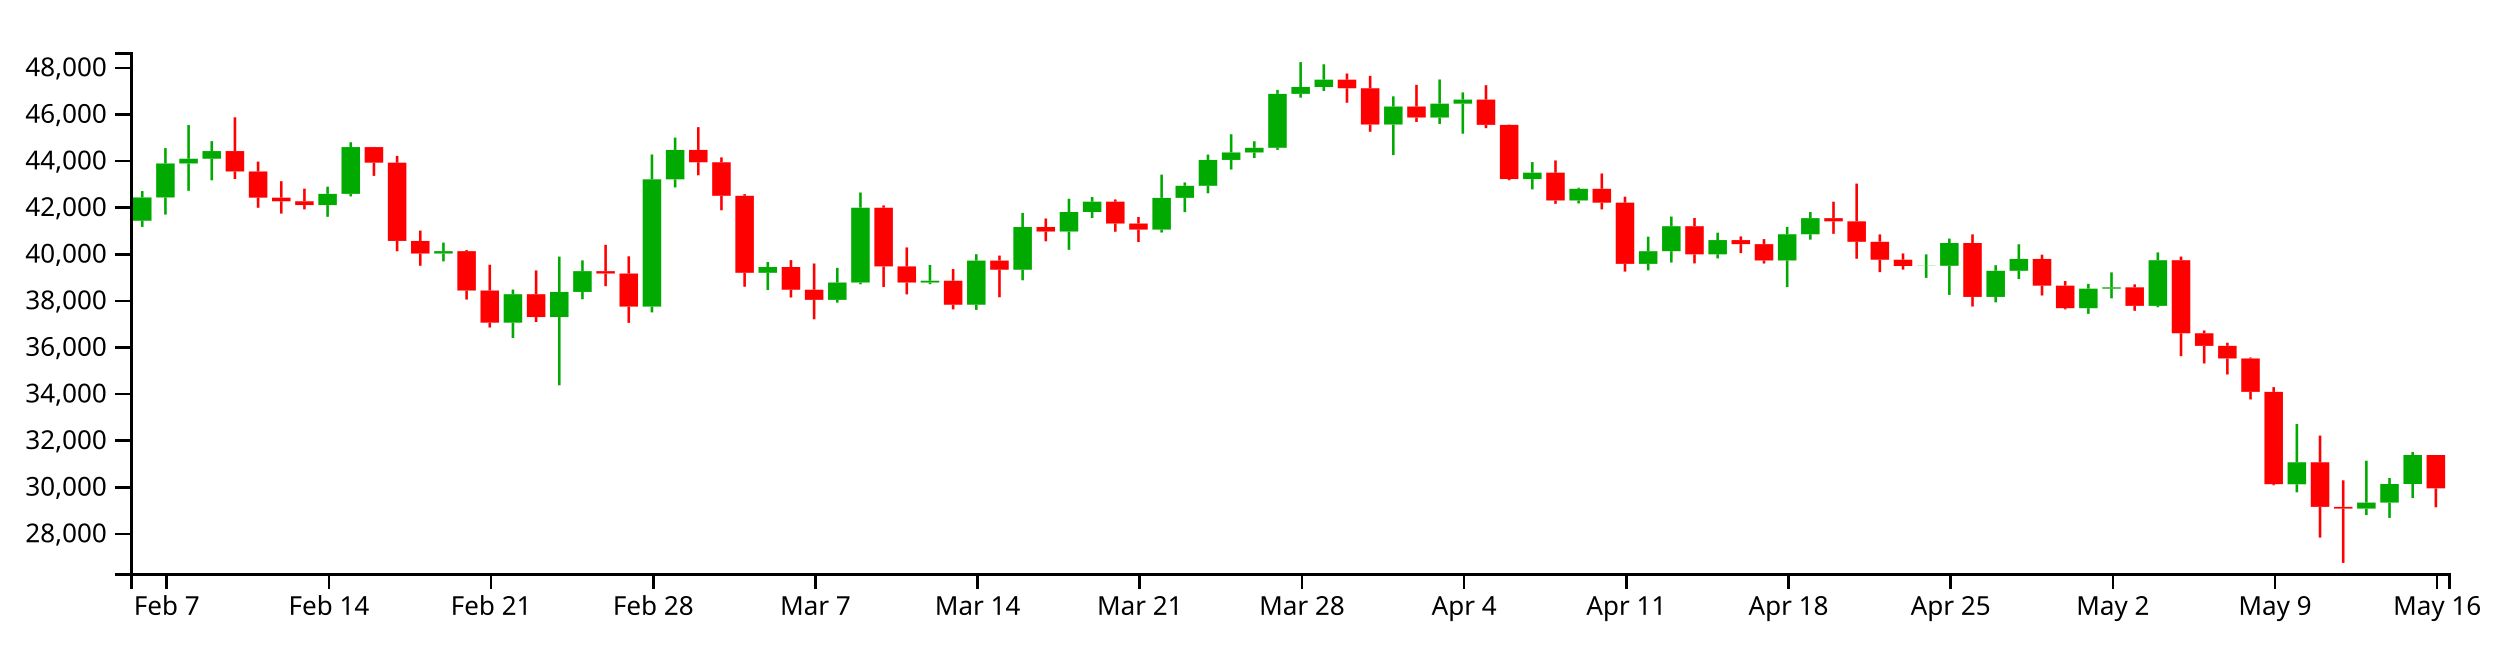
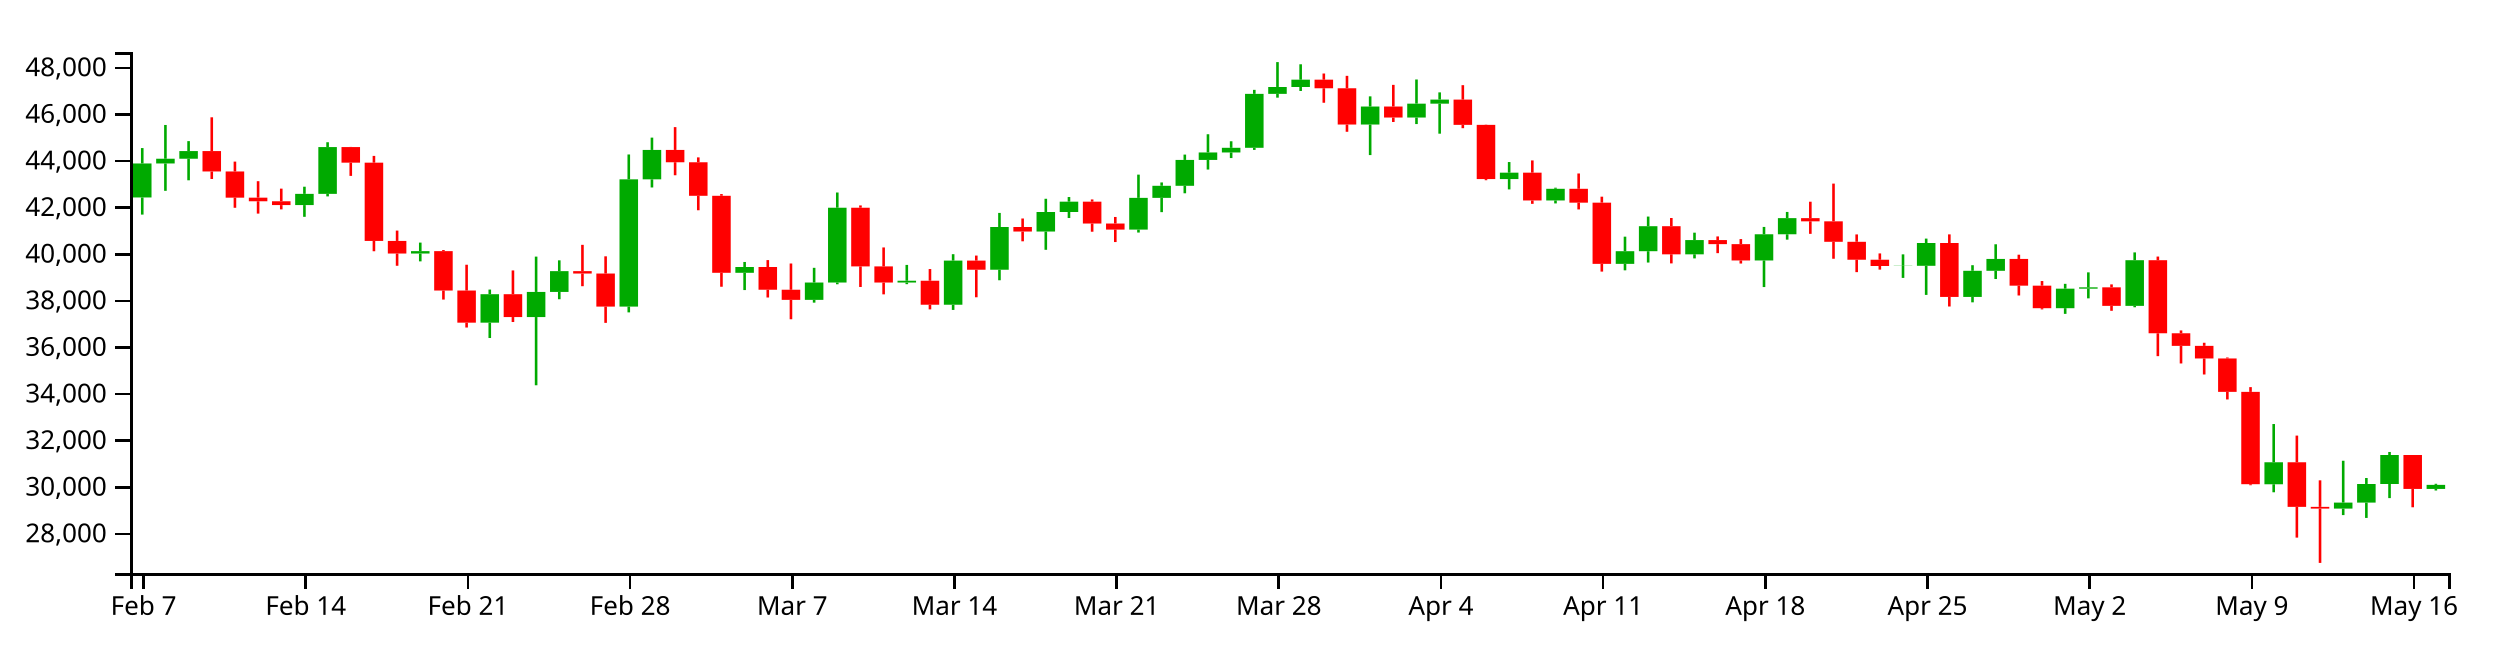
<svg xmlns="http://www.w3.org/2000/svg" version="1.1" width="960" height="250">
  <g transform="translate(50,20)">
    <style>.axis path,.axis line{fill:none;stroke:#000;shape-rendering:crispEdges;}path.candle{stroke:#000000;}path.candle.body{stroke-width:0;}path.candle.up{fill:#00AA00;stroke:#00AA00;}path.candle.down{fill:#FF0000;stroke:#FF0000;}</style>
    <g class="candlestick">
      <g class="data">
-         <path class="candle body up" d="M 1.068 64.763 l 7.117 0 L 8.185 55.829 l -7.117 0 L 1.068 64.763 M 9.964 55.829 l 7.117 0 L 17.081 42.772 l -7.117 0 L 9.964 55.829 M 18.86 42.772 l 7.117 0 L 25.978 40.955 l -7.117 0 L 18.86 42.772 M 27.757 40.955 l 7.117 0 L 34.874 38.005 l -7.117 0 L 27.757 40.955 M 72.239 58.758 l 7.117 0 L 79.356 54.442 l -7.117 0 L 72.239 58.758 M 81.136 54.442 l 7.117 0 L 88.253 36.464 l -7.117 0 L 81.136 54.442 M 116.721 77.364 l 7.117 0 L 123.838 76.427 l -7.117 0 L 116.721 77.364 M 143.411 103.908 l 7.117 0 L 150.528 92.972 l -7.117 0 L 143.411 103.908 M 161.204 101.744 l 7.117 0 L 168.321 92.105 l -7.117 0 L 161.204 101.744 M 170.1 92.091 l 7.117 0 L 177.217 84.123 l -7.117 0 L 170.1 92.091 M 196.789 97.726 l 7.117 0 L 203.906 48.857 l -7.117 0 L 196.789 97.726 M 205.686 48.857 l 7.117 0 L 212.803 37.571 l -7.117 0 L 205.686 48.857 M 241.271 84.754 l 7.117 0 L 248.389 82.523 l -7.117 0 L 241.271 84.754 M 267.961 95.14 l 7.117 0 L 275.078 88.494 l -7.117 0 L 267.961 95.14 M 276.857 88.494 l 7.117 0 L 283.974 59.759 l -7.117 0 L 276.857 88.494 M 303.547 88.504 l 7.117 0 L 310.664 87.808 l -7.117 0 L 303.547 88.504 M 321.339 97.025 l 7.117 0 L 328.457 80.076 l -7.117 0 L 321.339 97.025 M 339.132 83.575 l 7.117 0 L 346.25 67.166 l -7.117 0 L 339.132 83.575 M 356.925 68.921 l 7.117 0 L 364.042 61.408 l -7.117 0 L 356.925 68.921 M 365.822 61.408 l 7.117 0 L 372.939 57.438 l -7.117 0 L 365.822 61.408 M 392.511 68.166 l 7.117 0 L 399.628 55.979 l -7.117 0 L 392.511 68.166 M 401.407 55.979 l 7.117 0 L 408.525 51.338 l -7.117 0 L 401.407 55.979 M 410.304 51.338 l 7.117 0 L 417.421 41.417 l -7.117 0 L 410.304 51.338 M 419.2 41.417 l 7.117 0 L 426.317 38.538 l -7.117 0 L 419.2 41.417 M 428.097 38.538 l 7.117 0 L 435.214 36.765 l -7.117 0 L 428.097 38.538 M 436.993 36.765 l 7.117 0 L 444.11 16.035 l -7.117 0 L 436.993 36.765 M 445.89 16.035 l 7.117 0 L 453.007 13.4 l -7.117 0 L 445.89 16.035 M 454.786 13.4 l 7.117 0 L 461.903 10.603 l -7.117 0 L 454.786 13.4 M 481.475 27.824 l 7.117 0 L 488.593 20.906 l -7.117 0 L 481.475 27.824 M 499.268 25.134 l 7.117 0 L 506.385 19.797 l -7.117 0 L 499.268 25.134 M 508.165 19.797 l 7.117 0 L 515.282 18.248 l -7.117 0 L 508.165 19.797 M 534.854 48.763 l 7.117 0 L 541.971 46.314 l -7.117 0 L 534.854 48.763 M 552.647 56.982 l 7.117 0 L 559.764 52.491 l -7.117 0 L 552.647 56.982 M 579.336 81.337 l 7.117 0 L 586.453 76.465 l -7.117 0 L 579.336 81.337 M 588.233 76.464 l 7.117 0 L 595.35 66.864 l -7.117 0 L 588.233 76.464 M 606.026 77.651 l 7.117 0 L 613.143 72.196 l -7.117 0 L 606.026 77.651 M 632.715 80.016 l 7.117 0 L 639.832 69.966 l -7.117 0 L 632.715 80.016 M 641.611 69.966 l 7.117 0 L 648.729 63.773 l -7.117 0 L 641.611 69.966 M 686.094 82.132 l 7.117 0 L 693.211 82.056 l -7.117 0 L 686.094 82.132 M 694.99 82.056 l 7.117 0 L 702.107 73.322 l -7.117 0 L 694.99 82.056 M 712.783 94.025 l 7.117 0 L 719.9 83.975 l -7.117 0 L 712.783 94.025 M 721.679 83.975 l 7.117 0 L 728.796 79.443 l -7.117 0 L 721.679 83.975 M 748.369 98.337 l 7.117 0 L 755.486 90.842 l -7.117 0 L 748.369 98.337 M 757.265 90.842 l 7.117 0 L 764.382 90.333 l -7.117 0 L 757.265 90.842 M 775.058 97.458 l 7.117 0 L 782.175 79.909 l -7.117 0 L 775.058 97.458 M 828.437 165.959 l 7.117 0 L 835.554 157.521 l -7.117 0 L 828.437 165.959 M 855.126 175.306 l 7.117 0 L 862.243 173.003 l -7.117 0 L 855.126 175.306 M 864.022 173.003 l 7.117 0 L 871.14 165.847 l -7.117 0 L 864.022 173.003 M 872.919 165.847 l 7.117 0 L 880.036 154.731 l -7.117 0 L 872.919 165.847" />
-         <path class="candle body down" d="M 36.653 38.005 l 7.117 0 L 43.77 45.855 l -7.117 0 L 36.653 38.005 M 45.55 45.855 l 7.117 0 L 52.667 55.893 l -7.117 0 L 45.55 45.855 M 54.446 55.893 l 7.117 0 L 61.563 57.288 l -7.117 0 L 54.446 55.893 M 63.343 57.288 l 7.117 0 L 70.46 58.757 l -7.117 0 L 63.343 57.288 M 90.032 36.464 l 7.117 0 L 97.149 42.472 l -7.117 0 L 90.032 36.464 M 98.928 42.472 l 7.117 0 L 106.046 72.52 l -7.117 0 L 98.928 42.472 M 107.825 72.52 l 7.117 0 L 114.942 77.364 l -7.117 0 L 107.825 72.52 M 125.618 76.427 l 7.117 0 L 132.735 91.571 l -7.117 0 L 125.618 76.427 M 134.514 91.571 l 7.117 0 L 141.631 103.908 l -7.117 0 L 134.514 91.571 M 152.307 92.972 l 7.117 0 L 159.424 101.744 l -7.117 0 L 152.307 92.972 M 178.996 84.123 l 7.117 0 L 186.114 85.039 l -7.117 0 L 178.996 84.123 M 187.893 85.039 l 7.117 0 L 195.01 97.726 l -7.117 0 L 187.893 85.039 M 214.582 37.571 l 7.117 0 L 221.699 42.298 l -7.117 0 L 214.582 37.571 M 223.479 42.298 l 7.117 0 L 230.596 55.175 l -7.117 0 L 223.479 42.298 M 232.375 55.175 l 7.117 0 L 239.492 84.754 l -7.117 0 L 232.375 55.175 M 250.168 82.523 l 7.117 0 L 257.285 91.267 l -7.117 0 L 250.168 82.523 M 259.064 91.267 l 7.117 0 L 266.182 95.14 l -7.117 0 L 259.064 91.267 M 285.754 59.759 l 7.117 0 L 292.871 82.308 l -7.117 0 L 285.754 59.759 M 294.65 82.307 l 7.117 0 L 301.767 88.504 l -7.117 0 L 294.65 82.307 M 312.443 87.808 l 7.117 0 L 319.56 97.025 l -7.117 0 L 312.443 87.808 M 330.236 80.076 l 7.117 0 L 337.353 83.575 l -7.117 0 L 330.236 80.076 M 348.029 67.166 l 7.117 0 L 355.146 68.921 l -7.117 0 L 348.029 67.166 M 374.718 57.438 l 7.117 0 L 381.835 65.841 l -7.117 0 L 374.718 57.438 M 383.615 65.841 l 7.117 0 L 390.732 68.166 l -7.117 0 L 383.615 65.841 M 463.683 10.603 l 7.117 0 L 470.8 13.885 l -7.117 0 L 463.683 10.603 M 472.579 13.885 l 7.117 0 L 479.696 27.824 l -7.117 0 L 472.579 13.885 M 490.372 20.906 l 7.117 0 L 497.489 25.134 l -7.117 0 L 490.372 20.906 M 517.061 18.248 l 7.117 0 L 524.178 27.939 l -7.117 0 L 517.061 18.248 M 525.958 27.939 l 7.117 0 L 533.075 48.763 l -7.117 0 L 525.958 27.939 M 543.75 46.314 l 7.117 0 L 550.868 56.982 l -7.117 0 L 543.75 46.314 M 561.543 52.491 l 7.117 0 L 568.661 57.816 l -7.117 0 L 561.543 52.491 M 570.44 57.816 l 7.117 0 L 577.557 81.337 l -7.117 0 L 570.44 57.816 M 597.129 66.864 l 7.117 0 L 604.246 77.651 l -7.117 0 L 597.129 66.864 M 614.922 72.196 l 7.117 0 L 622.039 73.746 l -7.117 0 L 614.922 72.196 M 623.818 73.746 l 7.117 0 L 630.936 80.016 l -7.117 0 L 623.818 73.746 M 650.508 63.773 l 7.117 0 L 657.625 64.981 l -7.117 0 L 650.508 63.773 M 659.404 64.981 l 7.117 0 L 666.521 72.84 l -7.117 0 L 659.404 64.981 M 668.301 72.84 l 7.117 0 L 675.418 79.738 l -7.117 0 L 668.301 72.84 M 677.197 79.738 l 7.117 0 L 684.314 82.132 l -7.117 0 L 677.197 79.738 M 703.886 73.322 l 7.117 0 L 711.004 94.025 l -7.117 0 L 703.886 73.322 M 730.576 79.443 l 7.117 0 L 737.693 89.698 l -7.117 0 L 730.576 79.443 M 739.472 89.698 l 7.117 0 L 746.589 98.337 l -7.117 0 L 739.472 89.698 M 766.162 90.333 l 7.117 0 L 773.279 97.458 l -7.117 0 L 766.162 90.333 M 783.954 79.909 l 7.117 0 L 791.072 107.982 l -7.117 0 L 783.954 79.909 M 792.851 107.982 l 7.117 0 L 799.968 112.807 l -7.117 0 L 792.851 107.982 M 801.747 112.807 l 7.117 0 L 808.864 117.652 l -7.117 0 L 801.747 112.807 M 810.644 117.652 l 7.117 0 L 817.761 130.484 l -7.117 0 L 810.644 117.652 M 819.54 130.484 l 7.117 0 L 826.657 165.94 l -7.117 0 L 819.54 130.484 M 837.333 157.521 l 7.117 0 L 844.45 174.642 l -7.117 0 L 837.333 157.521 M 846.23 174.642 l 7.117 0 L 853.347 175.305 l -7.117 0 L 846.23 174.642 M 881.815 154.731 l 7.117 0 L 888.932 167.532 l -7.117 0 L 881.815 154.731" />
+         <path class="candle body up" d="M 1.068 55.829 l 7.117 0 L 8.185 42.772 l -7.117 0 L 1.068 55.829 M 9.964 42.772 l 7.117 0 L 17.081 40.955 l -7.117 0 L 9.964 42.772 M 18.86 40.955 l 7.117 0 L 25.978 38.005 l -7.117 0 L 18.86 40.955 M 63.343 58.758 l 7.117 0 L 70.46 54.442 l -7.117 0 L 63.343 58.758 M 72.239 54.442 l 7.117 0 L 79.356 36.464 l -7.117 0 L 72.239 54.442 M 107.825 77.364 l 7.117 0 L 114.942 76.427 l -7.117 0 L 107.825 77.364 M 134.514 103.908 l 7.117 0 L 141.631 92.972 l -7.117 0 L 134.514 103.908 M 152.307 101.744 l 7.117 0 L 159.424 92.105 l -7.117 0 L 152.307 101.744 M 161.204 92.091 l 7.117 0 L 168.321 84.123 l -7.117 0 L 161.204 92.091 M 187.893 97.726 l 7.117 0 L 195.01 48.857 l -7.117 0 L 187.893 97.726 M 196.789 48.857 l 7.117 0 L 203.906 37.571 l -7.117 0 L 196.789 48.857 M 232.375 84.754 l 7.117 0 L 239.492 82.523 l -7.117 0 L 232.375 84.754 M 259.064 95.14 l 7.117 0 L 266.182 88.494 l -7.117 0 L 259.064 95.14 M 267.961 88.494 l 7.117 0 L 275.078 59.759 l -7.117 0 L 267.961 88.494 M 294.65 88.504 l 7.117 0 L 301.767 87.808 l -7.117 0 L 294.65 88.504 M 312.443 97.025 l 7.117 0 L 319.56 80.076 l -7.117 0 L 312.443 97.025 M 330.236 83.575 l 7.117 0 L 337.353 67.166 l -7.117 0 L 330.236 83.575 M 348.029 68.921 l 7.117 0 L 355.146 61.408 l -7.117 0 L 348.029 68.921 M 356.925 61.408 l 7.117 0 L 364.042 57.438 l -7.117 0 L 356.925 61.408 M 383.615 68.166 l 7.117 0 L 390.732 55.979 l -7.117 0 L 383.615 68.166 M 392.511 55.979 l 7.117 0 L 399.628 51.338 l -7.117 0 L 392.511 55.979 M 401.407 51.338 l 7.117 0 L 408.525 41.417 l -7.117 0 L 401.407 51.338 M 410.304 41.417 l 7.117 0 L 417.421 38.538 l -7.117 0 L 410.304 41.417 M 419.2 38.538 l 7.117 0 L 426.317 36.765 l -7.117 0 L 419.2 38.538 M 428.097 36.765 l 7.117 0 L 435.214 16.035 l -7.117 0 L 428.097 36.765 M 436.993 16.035 l 7.117 0 L 444.11 13.4 l -7.117 0 L 436.993 16.035 M 445.89 13.4 l 7.117 0 L 453.007 10.603 l -7.117 0 L 445.89 13.4 M 472.579 27.824 l 7.117 0 L 479.696 20.906 l -7.117 0 L 472.579 27.824 M 490.372 25.134 l 7.117 0 L 497.489 19.797 l -7.117 0 L 490.372 25.134 M 499.268 19.797 l 7.117 0 L 506.385 18.248 l -7.117 0 L 499.268 19.797 M 525.958 48.763 l 7.117 0 L 533.075 46.314 l -7.117 0 L 525.958 48.763 M 543.75 56.982 l 7.117 0 L 550.868 52.491 l -7.117 0 L 543.75 56.982 M 570.44 81.337 l 7.117 0 L 577.557 76.465 l -7.117 0 L 570.44 81.337 M 579.336 76.464 l 7.117 0 L 586.453 66.864 l -7.117 0 L 579.336 76.464 M 597.129 77.651 l 7.117 0 L 604.246 72.196 l -7.117 0 L 597.129 77.651 M 623.818 80.016 l 7.117 0 L 630.936 69.966 l -7.117 0 L 623.818 80.016 M 632.715 69.966 l 7.117 0 L 639.832 63.773 l -7.117 0 L 632.715 69.966 M 677.197 82.132 l 7.117 0 L 684.314 82.056 l -7.117 0 L 677.197 82.132 M 686.094 82.056 l 7.117 0 L 693.211 73.322 l -7.117 0 L 686.094 82.056 M 703.886 94.025 l 7.117 0 L 711.004 83.975 l -7.117 0 L 703.886 94.025 M 712.783 83.975 l 7.117 0 L 719.9 79.443 l -7.117 0 L 712.783 83.975 M 739.472 98.337 l 7.117 0 L 746.589 90.842 l -7.117 0 L 739.472 98.337 M 748.369 90.842 l 7.117 0 L 755.486 90.333 l -7.117 0 L 748.369 90.842 M 766.162 97.458 l 7.117 0 L 773.279 79.909 l -7.117 0 L 766.162 97.458 M 819.54 165.959 l 7.117 0 L 826.657 157.521 l -7.117 0 L 819.54 165.959 M 846.23 175.306 l 7.117 0 L 853.347 173.003 l -7.117 0 L 846.23 175.306 M 855.126 173.003 l 7.117 0 L 862.243 165.847 l -7.117 0 L 855.126 173.003 M 864.022 165.847 l 7.117 0 L 871.14 154.731 l -7.117 0 L 864.022 165.847 M 881.815 167.75 l 7.117 0 L 888.932 166.198 l -7.117 0 L 881.815 167.75" />
+         <path class="candle body down" d="M 27.757 38.005 l 7.117 0 L 34.874 45.855 l -7.117 0 L 27.757 38.005 M 36.653 45.855 l 7.117 0 L 43.77 55.893 l -7.117 0 L 36.653 45.855 M 45.55 55.893 l 7.117 0 L 52.667 57.288 l -7.117 0 L 45.55 55.893 M 54.446 57.288 l 7.117 0 L 61.563 58.757 l -7.117 0 L 54.446 57.288 M 81.136 36.464 l 7.117 0 L 88.253 42.472 l -7.117 0 L 81.136 36.464 M 90.032 42.472 l 7.117 0 L 97.149 72.52 l -7.117 0 L 90.032 42.472 M 98.928 72.52 l 7.117 0 L 106.046 77.364 l -7.117 0 L 98.928 72.52 M 116.721 76.427 l 7.117 0 L 123.838 91.571 l -7.117 0 L 116.721 76.427 M 125.618 91.571 l 7.117 0 L 132.735 103.908 l -7.117 0 L 125.618 91.571 M 143.411 92.972 l 7.117 0 L 150.528 101.744 l -7.117 0 L 143.411 92.972 M 170.1 84.123 l 7.117 0 L 177.217 85.039 l -7.117 0 L 170.1 84.123 M 178.996 85.039 l 7.117 0 L 186.114 97.726 l -7.117 0 L 178.996 85.039 M 205.686 37.571 l 7.117 0 L 212.803 42.298 l -7.117 0 L 205.686 37.571 M 214.582 42.298 l 7.117 0 L 221.699 55.175 l -7.117 0 L 214.582 42.298 M 223.479 55.175 l 7.117 0 L 230.596 84.754 l -7.117 0 L 223.479 55.175 M 241.271 82.523 l 7.117 0 L 248.389 91.267 l -7.117 0 L 241.271 82.523 M 250.168 91.267 l 7.117 0 L 257.285 95.14 l -7.117 0 L 250.168 91.267 M 276.857 59.759 l 7.117 0 L 283.974 82.308 l -7.117 0 L 276.857 59.759 M 285.754 82.307 l 7.117 0 L 292.871 88.504 l -7.117 0 L 285.754 82.307 M 303.547 87.808 l 7.117 0 L 310.664 97.025 l -7.117 0 L 303.547 87.808 M 321.339 80.076 l 7.117 0 L 328.457 83.575 l -7.117 0 L 321.339 80.076 M 339.132 67.166 l 7.117 0 L 346.25 68.921 l -7.117 0 L 339.132 67.166 M 365.822 57.438 l 7.117 0 L 372.939 65.841 l -7.117 0 L 365.822 57.438 M 374.718 65.841 l 7.117 0 L 381.835 68.166 l -7.117 0 L 374.718 65.841 M 454.786 10.603 l 7.117 0 L 461.903 13.885 l -7.117 0 L 454.786 10.603 M 463.683 13.885 l 7.117 0 L 470.8 27.824 l -7.117 0 L 463.683 13.885 M 481.475 20.906 l 7.117 0 L 488.593 25.134 l -7.117 0 L 481.475 20.906 M 508.165 18.248 l 7.117 0 L 515.282 27.939 l -7.117 0 L 508.165 18.248 M 517.061 27.939 l 7.117 0 L 524.178 48.763 l -7.117 0 L 517.061 27.939 M 534.854 46.314 l 7.117 0 L 541.971 56.982 l -7.117 0 L 534.854 46.314 M 552.647 52.491 l 7.117 0 L 559.764 57.816 l -7.117 0 L 552.647 52.491 M 561.543 57.816 l 7.117 0 L 568.661 81.337 l -7.117 0 L 561.543 57.816 M 588.233 66.864 l 7.117 0 L 595.35 77.651 l -7.117 0 L 588.233 66.864 M 606.026 72.196 l 7.117 0 L 613.143 73.746 l -7.117 0 L 606.026 72.196 M 614.922 73.746 l 7.117 0 L 622.039 80.016 l -7.117 0 L 614.922 73.746 M 641.611 63.773 l 7.117 0 L 648.729 64.981 l -7.117 0 L 641.611 63.773 M 650.508 64.981 l 7.117 0 L 657.625 72.84 l -7.117 0 L 650.508 64.981 M 659.404 72.84 l 7.117 0 L 666.521 79.738 l -7.117 0 L 659.404 72.84 M 668.301 79.738 l 7.117 0 L 675.418 82.132 l -7.117 0 L 668.301 79.738 M 694.99 73.322 l 7.117 0 L 702.107 94.025 l -7.117 0 L 694.99 73.322 M 721.679 79.443 l 7.117 0 L 728.796 89.698 l -7.117 0 L 721.679 79.443 M 730.576 89.698 l 7.117 0 L 737.693 98.337 l -7.117 0 L 730.576 89.698 M 757.265 90.333 l 7.117 0 L 764.382 97.458 l -7.117 0 L 757.265 90.333 M 775.058 79.909 l 7.117 0 L 782.175 107.982 l -7.117 0 L 775.058 79.909 M 783.954 107.982 l 7.117 0 L 791.072 112.807 l -7.117 0 L 783.954 107.982 M 792.851 112.807 l 7.117 0 L 799.968 117.652 l -7.117 0 L 792.851 112.807 M 801.747 117.652 l 7.117 0 L 808.864 130.484 l -7.117 0 L 801.747 117.652 M 810.644 130.484 l 7.117 0 L 817.761 165.94 l -7.117 0 L 810.644 130.484 M 828.437 157.521 l 7.117 0 L 835.554 174.642 l -7.117 0 L 828.437 157.521 M 837.333 174.642 l 7.117 0 L 844.45 175.305 l -7.117 0 L 837.333 174.642 M 872.919 154.731 l 7.117 0 L 880.036 167.75 l -7.117 0 L 872.919 154.731" />
        <path class="candle body equal" />
-         <path class="candle wick up" d="M 4.626 53.367 L 4.626 55.829 M 4.626 64.763 L 4.626 67.143 M 13.523 36.861 L 13.523 42.772 M 13.523 55.829 L 13.523 62.407 M 22.419 27.989 L 22.419 40.955 M 22.419 42.772 L 22.419 53.278 M 31.315 34.19 L 31.315 38.005 M 31.315 40.955 L 31.315 49.234 M 75.798 51.699 L 75.798 54.442 M 75.798 58.758 L 75.798 63.26 M 84.694 34.616 L 84.694 36.464 M 84.694 54.442 L 84.694 55.416 M 120.28 73.159 L 120.28 76.427 M 120.28 77.364 L 120.28 80.365 M 146.969 91.194 L 146.969 92.972 M 146.969 103.908 L 146.969 109.798 M 164.762 78.54 L 164.762 92.105 M 164.762 101.744 L 164.762 127.944 M 173.659 79.967 L 173.659 84.123 M 173.659 92.091 L 173.659 94.904 M 200.348 39.319 L 200.348 48.857 M 200.348 97.726 L 200.348 99.953 M 209.244 32.848 L 209.244 37.571 M 209.244 48.857 L 209.244 51.989 M 244.83 80.596 L 244.83 82.523 M 244.83 84.754 L 244.83 91.385 M 271.519 82.844 L 271.519 88.494 M 271.519 95.14 L 271.519 96.217 M 280.416 53.922 L 280.416 59.759 M 280.416 88.494 L 280.416 89.158 M 307.105 81.728 L 307.105 87.808 M 307.105 88.504 L 307.105 89.122 M 324.898 77.608 L 324.898 80.076 M 324.898 97.025 L 324.898 99.015 M 342.691 61.761 L 342.691 67.166 M 342.691 83.575 L 342.691 87.619 M 360.484 56.329 L 360.484 61.408 M 360.484 68.921 L 360.484 75.927 M 369.38 55.658 L 369.38 57.438 M 369.38 61.408 L 369.38 63.718 M 396.07 47.058 L 396.07 55.979 M 396.07 68.166 L 396.07 69.3 M 404.966 50.057 L 404.966 51.338 M 404.966 55.979 L 404.966 61.462 M 413.862 39.363 L 413.862 41.417 M 413.862 51.338 L 413.862 54.222 M 422.759 31.549 L 422.759 38.538 M 422.759 41.417 L 422.759 45.108 M 431.655 34.244 L 431.655 36.765 M 431.655 38.538 L 431.655 40.696 M 440.552 14.503 L 440.552 16.035 M 440.552 36.765 L 440.552 37.569 M 449.448 3.846 L 449.448 13.4 M 449.448 16.035 L 449.448 17.504 M 458.345 4.682 L 458.345 10.603 M 458.345 13.4 L 458.345 14.934 M 485.034 16.999 L 485.034 20.906 M 485.034 27.824 L 485.034 39.55 M 502.827 10.52 L 502.827 19.797 M 502.827 25.134 L 502.827 27.64 M 511.723 15.472 L 511.723 18.248 M 511.723 19.797 L 511.723 31.335 M 538.413 42.226 L 538.413 46.314 M 538.413 48.763 L 538.413 52.729 M 556.206 52.079 L 556.206 52.491 M 556.206 56.982 L 556.206 58.115 M 582.895 70.88 L 582.895 76.465 M 582.895 81.337 L 582.895 83.805 M 591.791 63.163 L 591.791 66.864 M 591.791 76.464 L 591.791 80.817 M 609.584 69.347 L 609.584 72.196 M 609.584 77.651 L 609.584 79.226 M 636.273 67.142 L 636.273 69.966 M 636.273 80.016 L 636.273 90.232 M 645.17 61.385 L 645.17 63.773 M 645.17 69.966 L 645.17 72.025 M 689.652 77.672 L 689.652 82.056 M 689.652 82.132 L 689.652 86.714 M 698.549 71.623 L 698.549 73.322 M 698.549 82.056 L 698.549 93.243 M 716.341 81.836 L 716.341 83.975 M 716.341 94.025 L 716.341 96.095 M 725.238 73.801 L 725.238 79.443 M 725.238 83.975 L 725.238 87.145 M 751.927 88.992 L 751.927 90.842 M 751.927 98.337 L 751.927 100.524 M 760.824 84.586 L 760.824 90.333 M 760.824 90.842 L 760.824 94.567 M 778.617 76.922 L 778.617 79.909 M 778.617 97.458 L 778.617 97.986 M 831.995 142.828 L 831.995 157.521 M 831.995 165.959 L 831.995 169.035 M 858.685 156.928 L 858.685 173.003 M 858.685 175.306 L 858.685 177.794 M 867.581 163.551 L 867.581 165.847 M 867.581 173.003 L 867.581 178.883 M 876.477 153.558 L 876.477 154.731 M 876.477 165.847 L 876.477 171.276" style="stroke-width: 1px;" />
-         <path class="candle wick down" d="M 40.212 25.044 L 40.212 38.005 M 40.212 45.855 L 40.212 48.732 M 49.108 42.056 L 49.108 45.855 M 49.108 55.893 L 49.108 59.788 M 58.005 49.578 L 58.005 55.893 M 58.005 57.288 L 58.005 62.022 M 66.901 52.437 L 66.901 57.288 M 66.901 58.757 L 66.901 60.401 M 93.591 36.419 L 93.591 36.464 M 93.591 42.472 L 93.591 47.542 M 102.487 39.866 L 102.487 42.472 M 102.487 72.52 L 102.487 76.48 M 111.383 68.545 L 111.383 72.52 M 111.383 77.364 L 111.383 82.057 M 129.176 76.013 L 129.176 76.427 M 129.176 91.571 L 129.176 95.033 M 138.073 81.66 L 138.073 91.571 M 138.073 103.908 L 138.073 105.771 M 155.866 83.847 L 155.866 92.972 M 155.866 101.744 L 155.866 103.652 M 182.555 74.017 L 182.555 84.123 M 182.555 85.039 L 182.555 89.903 M 191.451 78.426 L 191.451 85.039 M 191.451 97.726 L 191.451 103.981 M 218.141 28.812 L 218.141 37.571 M 218.141 42.298 L 218.141 47.299 M 227.037 40.435 L 227.037 42.298 M 227.037 55.175 L 227.037 60.739 M 235.934 54.519 L 235.934 55.175 M 235.934 84.754 L 235.934 90.111 M 253.727 79.875 L 253.727 82.523 M 253.727 91.267 L 253.727 94.24 M 262.623 81.184 L 262.623 91.267 M 262.623 95.14 L 262.623 102.594 M 289.312 58.883 L 289.312 59.759 M 289.312 82.308 L 289.312 90.203 M 298.209 75.021 L 298.209 82.307 M 298.209 88.504 L 298.209 93.032 M 316.002 83.31 L 316.002 87.808 M 316.002 97.025 L 316.002 98.805 M 333.794 78.141 L 333.794 80.076 M 333.794 83.575 L 333.794 94.153 M 351.587 63.902 L 351.587 67.166 M 351.587 68.921 L 351.587 72.661 M 378.277 56.586 L 378.277 57.438 M 378.277 65.841 L 378.277 68.983 M 387.173 63.316 L 387.173 65.841 M 387.173 68.166 L 387.173 72.948 M 467.241 8.228 L 467.241 10.603 M 467.241 13.885 L 467.241 19.457 M 476.138 9.124 L 476.138 13.885 M 476.138 27.824 L 476.138 30.602 M 493.93 12.588 L 493.93 20.906 M 493.93 25.134 L 493.93 26.843 M 520.62 12.704 L 520.62 18.248 M 520.62 27.939 L 520.62 29.225 M 529.516 27.853 L 529.516 27.939 M 529.516 48.763 L 529.516 49.206 M 547.309 41.603 L 547.309 46.314 M 547.309 56.982 L 547.309 58.279 M 565.102 46.617 L 565.102 52.491 M 565.102 57.816 L 565.102 60.419 M 573.998 55.526 L 573.998 57.816 M 573.998 81.337 L 573.998 84.294 M 600.688 63.712 L 600.688 66.864 M 600.688 77.651 L 600.688 81.145 M 618.481 70.787 L 618.481 72.196 M 618.481 73.746 L 618.481 77.211 M 627.377 71.805 L 627.377 73.746 M 627.377 80.016 L 627.377 81.196 M 654.066 57.457 L 654.066 63.773 M 654.066 64.981 L 654.066 69.797 M 662.963 50.504 L 662.963 64.981 M 662.963 72.84 L 662.963 79.363 M 671.859 70.02 L 671.859 72.84 M 671.859 79.738 L 671.859 84.5 M 680.756 77.314 L 680.756 79.738 M 680.756 82.132 L 680.756 83.534 M 707.445 70 L 707.445 73.322 M 707.445 94.025 L 707.445 97.697 M 734.134 77.804 L 734.134 79.443 M 734.134 89.698 L 734.134 93.467 M 743.031 87.915 L 743.031 89.698 M 743.031 98.337 L 743.031 98.807 M 769.72 89.203 L 769.72 90.333 M 769.72 97.458 L 769.72 99.348 M 787.513 78.518 L 787.513 79.909 M 787.513 107.982 L 787.513 116.761 M 796.409 106.884 L 796.409 107.982 M 796.409 112.807 L 796.409 119.57 M 805.306 111.621 L 805.306 112.807 M 805.306 117.652 L 805.306 123.803 M 814.202 117.277 L 814.202 117.652 M 814.202 130.484 L 814.202 133.388 M 823.099 128.652 L 823.099 130.484 M 823.099 165.94 L 823.099 166.325 M 840.892 147.27 L 840.892 157.521 M 840.892 174.642 L 840.892 186.444 M 849.788 164.448 L 849.788 174.642 M 849.788 175.305 L 849.788 196.154 M 885.374 154.731 L 885.374 154.731 M 885.374 167.532 L 885.374 174.793" style="stroke-width: 1px;" />
+         <path class="candle wick up" d="M 4.626 36.861 L 4.626 42.772 M 4.626 55.829 L 4.626 62.407 M 13.523 27.989 L 13.523 40.955 M 13.523 42.772 L 13.523 53.278 M 22.419 34.19 L 22.419 38.005 M 22.419 40.955 L 22.419 49.234 M 66.901 51.699 L 66.901 54.442 M 66.901 58.758 L 66.901 63.26 M 75.798 34.616 L 75.798 36.464 M 75.798 54.442 L 75.798 55.416 M 111.383 73.159 L 111.383 76.427 M 111.383 77.364 L 111.383 80.365 M 138.073 91.194 L 138.073 92.972 M 138.073 103.908 L 138.073 109.798 M 155.866 78.54 L 155.866 92.105 M 155.866 101.744 L 155.866 127.944 M 164.762 79.967 L 164.762 84.123 M 164.762 92.091 L 164.762 94.904 M 191.451 39.319 L 191.451 48.857 M 191.451 97.726 L 191.451 99.953 M 200.348 32.848 L 200.348 37.571 M 200.348 48.857 L 200.348 51.989 M 235.934 80.596 L 235.934 82.523 M 235.934 84.754 L 235.934 91.385 M 262.623 82.844 L 262.623 88.494 M 262.623 95.14 L 262.623 96.217 M 271.519 53.922 L 271.519 59.759 M 271.519 88.494 L 271.519 89.158 M 298.209 81.728 L 298.209 87.808 M 298.209 88.504 L 298.209 89.122 M 316.002 77.608 L 316.002 80.076 M 316.002 97.025 L 316.002 99.015 M 333.794 61.761 L 333.794 67.166 M 333.794 83.575 L 333.794 87.619 M 351.587 56.329 L 351.587 61.408 M 351.587 68.921 L 351.587 75.927 M 360.484 55.658 L 360.484 57.438 M 360.484 61.408 L 360.484 63.718 M 387.173 47.058 L 387.173 55.979 M 387.173 68.166 L 387.173 69.3 M 396.07 50.057 L 396.07 51.338 M 396.07 55.979 L 396.07 61.462 M 404.966 39.363 L 404.966 41.417 M 404.966 51.338 L 404.966 54.222 M 413.862 31.549 L 413.862 38.538 M 413.862 41.417 L 413.862 45.108 M 422.759 34.244 L 422.759 36.765 M 422.759 38.538 L 422.759 40.696 M 431.655 14.503 L 431.655 16.035 M 431.655 36.765 L 431.655 37.569 M 440.552 3.846 L 440.552 13.4 M 440.552 16.035 L 440.552 17.504 M 449.448 4.682 L 449.448 10.603 M 449.448 13.4 L 449.448 14.934 M 476.138 16.999 L 476.138 20.906 M 476.138 27.824 L 476.138 39.55 M 493.93 10.52 L 493.93 19.797 M 493.93 25.134 L 493.93 27.64 M 502.827 15.472 L 502.827 18.248 M 502.827 19.797 L 502.827 31.335 M 529.516 42.226 L 529.516 46.314 M 529.516 48.763 L 529.516 52.729 M 547.309 52.079 L 547.309 52.491 M 547.309 56.982 L 547.309 58.115 M 573.998 70.88 L 573.998 76.465 M 573.998 81.337 L 573.998 83.805 M 582.895 63.163 L 582.895 66.864 M 582.895 76.464 L 582.895 80.817 M 600.688 69.347 L 600.688 72.196 M 600.688 77.651 L 600.688 79.226 M 627.377 67.142 L 627.377 69.966 M 627.377 80.016 L 627.377 90.232 M 636.273 61.385 L 636.273 63.773 M 636.273 69.966 L 636.273 72.025 M 680.756 77.672 L 680.756 82.056 M 680.756 82.132 L 680.756 86.714 M 689.652 71.623 L 689.652 73.322 M 689.652 82.056 L 689.652 93.243 M 707.445 81.836 L 707.445 83.975 M 707.445 94.025 L 707.445 96.095 M 716.341 73.801 L 716.341 79.443 M 716.341 83.975 L 716.341 87.145 M 743.031 88.992 L 743.031 90.842 M 743.031 98.337 L 743.031 100.524 M 751.927 84.586 L 751.927 90.333 M 751.927 90.842 L 751.927 94.567 M 769.72 76.922 L 769.72 79.909 M 769.72 97.458 L 769.72 97.986 M 823.099 142.828 L 823.099 157.521 M 823.099 165.959 L 823.099 169.035 M 849.788 156.928 L 849.788 173.003 M 849.788 175.306 L 849.788 177.794 M 858.685 163.551 L 858.685 165.847 M 858.685 173.003 L 858.685 178.883 M 867.581 153.558 L 867.581 154.731 M 867.581 165.847 L 867.581 171.276 M 885.374 165.773 L 885.374 166.198 M 885.374 167.75 L 885.374 168.349" style="stroke-width: 1px;" />
+         <path class="candle wick down" d="M 31.315 25.044 L 31.315 38.005 M 31.315 45.855 L 31.315 48.732 M 40.212 42.056 L 40.212 45.855 M 40.212 55.893 L 40.212 59.788 M 49.108 49.578 L 49.108 55.893 M 49.108 57.288 L 49.108 62.022 M 58.005 52.437 L 58.005 57.288 M 58.005 58.757 L 58.005 60.401 M 84.694 36.419 L 84.694 36.464 M 84.694 42.472 L 84.694 47.542 M 93.591 39.866 L 93.591 42.472 M 93.591 72.52 L 93.591 76.48 M 102.487 68.545 L 102.487 72.52 M 102.487 77.364 L 102.487 82.057 M 120.28 76.013 L 120.28 76.427 M 120.28 91.571 L 120.28 95.033 M 129.176 81.66 L 129.176 91.571 M 129.176 103.908 L 129.176 105.771 M 146.969 83.847 L 146.969 92.972 M 146.969 101.744 L 146.969 103.652 M 173.659 74.017 L 173.659 84.123 M 173.659 85.039 L 173.659 89.903 M 182.555 78.426 L 182.555 85.039 M 182.555 97.726 L 182.555 103.981 M 209.244 28.812 L 209.244 37.571 M 209.244 42.298 L 209.244 47.299 M 218.141 40.435 L 218.141 42.298 M 218.141 55.175 L 218.141 60.739 M 227.037 54.519 L 227.037 55.175 M 227.037 84.754 L 227.037 90.111 M 244.83 79.875 L 244.83 82.523 M 244.83 91.267 L 244.83 94.24 M 253.727 81.184 L 253.727 91.267 M 253.727 95.14 L 253.727 102.594 M 280.416 58.883 L 280.416 59.759 M 280.416 82.308 L 280.416 90.203 M 289.312 75.021 L 289.312 82.307 M 289.312 88.504 L 289.312 93.032 M 307.105 83.31 L 307.105 87.808 M 307.105 97.025 L 307.105 98.805 M 324.898 78.141 L 324.898 80.076 M 324.898 83.575 L 324.898 94.153 M 342.691 63.902 L 342.691 67.166 M 342.691 68.921 L 342.691 72.661 M 369.38 56.586 L 369.38 57.438 M 369.38 65.841 L 369.38 68.983 M 378.277 63.316 L 378.277 65.841 M 378.277 68.166 L 378.277 72.948 M 458.345 8.228 L 458.345 10.603 M 458.345 13.885 L 458.345 19.457 M 467.241 9.124 L 467.241 13.885 M 467.241 27.824 L 467.241 30.602 M 485.034 12.588 L 485.034 20.906 M 485.034 25.134 L 485.034 26.843 M 511.723 12.704 L 511.723 18.248 M 511.723 27.939 L 511.723 29.225 M 520.62 27.853 L 520.62 27.939 M 520.62 48.763 L 520.62 49.206 M 538.413 41.603 L 538.413 46.314 M 538.413 56.982 L 538.413 58.279 M 556.206 46.617 L 556.206 52.491 M 556.206 57.816 L 556.206 60.419 M 565.102 55.526 L 565.102 57.816 M 565.102 81.337 L 565.102 84.294 M 591.791 63.712 L 591.791 66.864 M 591.791 77.651 L 591.791 81.145 M 609.584 70.787 L 609.584 72.196 M 609.584 73.746 L 609.584 77.211 M 618.481 71.805 L 618.481 73.746 M 618.481 80.016 L 618.481 81.196 M 645.17 57.457 L 645.17 63.773 M 645.17 64.981 L 645.17 69.797 M 654.066 50.504 L 654.066 64.981 M 654.066 72.84 L 654.066 79.363 M 662.963 70.02 L 662.963 72.84 M 662.963 79.738 L 662.963 84.5 M 671.859 77.314 L 671.859 79.738 M 671.859 82.132 L 671.859 83.534 M 698.549 70 L 698.549 73.322 M 698.549 94.025 L 698.549 97.697 M 725.238 77.804 L 725.238 79.443 M 725.238 89.698 L 725.238 93.467 M 734.134 87.915 L 734.134 89.698 M 734.134 98.337 L 734.134 98.807 M 760.824 89.203 L 760.824 90.333 M 760.824 97.458 L 760.824 99.348 M 778.617 78.518 L 778.617 79.909 M 778.617 107.982 L 778.617 116.761 M 787.513 106.884 L 787.513 107.982 M 787.513 112.807 L 787.513 119.57 M 796.409 111.621 L 796.409 112.807 M 796.409 117.652 L 796.409 123.803 M 805.306 117.277 L 805.306 117.652 M 805.306 130.484 L 805.306 133.388 M 814.202 128.652 L 814.202 130.484 M 814.202 165.94 L 814.202 166.325 M 831.995 147.27 L 831.995 157.521 M 831.995 174.642 L 831.995 186.444 M 840.892 164.448 L 840.892 174.642 M 840.892 175.305 L 840.892 196.154 M 876.477 154.731 L 876.477 154.731 M 876.477 167.75 L 876.477 174.793" style="stroke-width: 1px;" />
        <path class="candle wick equal" style="stroke-width: 1px;" />
      </g>
    </g>
    <g class="x axis" transform="translate(0,200)" fill="none" font-size="10" font-family="sans-serif" text-anchor="middle">
      <path class="domain" stroke="#000" d="M0.5,6V0.5H890.5V6" />
-       <g class="tick" opacity="1" transform="translate(13.52259,0)">
+       <g class="tick" opacity="1" transform="translate(4.62615,0)">
        <line stroke="#000" y2="6" x1="0.5" x2="0.5" />
        <text fill="#000" y="9" x="0.5" dy="0.71em">Feb  7</text>
      </g>
-       <g class="tick" opacity="1" transform="translate(75.79768,0)">
+       <g class="tick" opacity="1" transform="translate(66.90124,0)">
        <line stroke="#000" y2="6" x1="0.5" x2="0.5" />
        <text fill="#000" y="9" x="0.5" dy="0.71em">Feb 14</text>
      </g>
-       <g class="tick" opacity="1" transform="translate(138.0728,0)">
+       <g class="tick" opacity="1" transform="translate(129.1763,0)">
        <line stroke="#000" y2="6" x1="0.5" x2="0.5" />
        <text fill="#000" y="9" x="0.5" dy="0.71em">Feb 21</text>
      </g>
-       <g class="tick" opacity="1" transform="translate(200.3479,0)">
+       <g class="tick" opacity="1" transform="translate(191.4514,0)">
        <line stroke="#000" y2="6" x1="0.5" x2="0.5" />
        <text fill="#000" y="9" x="0.5" dy="0.71em">Feb 28</text>
      </g>
-       <g class="tick" opacity="1" transform="translate(262.623,0)">
+       <g class="tick" opacity="1" transform="translate(253.7265,0)">
        <line stroke="#000" y2="6" x1="0.5" x2="0.5" />
        <text fill="#000" y="9" x="0.5" dy="0.71em">Mar  7</text>
      </g>
-       <g class="tick" opacity="1" transform="translate(324.898,0)">
+       <g class="tick" opacity="1" transform="translate(316.0016,0)">
        <line stroke="#000" y2="6" x1="0.5" x2="0.5" />
        <text fill="#000" y="9" x="0.5" dy="0.71em">Mar 14</text>
      </g>
-       <g class="tick" opacity="1" transform="translate(387.1731,0)">
+       <g class="tick" opacity="1" transform="translate(378.2767,0)">
        <line stroke="#000" y2="6" x1="0.5" x2="0.5" />
        <text fill="#000" y="9" x="0.5" dy="0.71em">Mar 21</text>
      </g>
-       <g class="tick" opacity="1" transform="translate(449.4482,0)">
+       <g class="tick" opacity="1" transform="translate(440.5518,0)">
        <line stroke="#000" y2="6" x1="0.5" x2="0.5" />
        <text fill="#000" y="9" x="0.5" dy="0.71em">Mar 28</text>
      </g>
-       <g class="tick" opacity="1" transform="translate(511.7233,0)">
+       <g class="tick" opacity="1" transform="translate(502.8269,0)">
        <line stroke="#000" y2="6" x1="0.5" x2="0.5" />
        <text fill="#000" y="9" x="0.5" dy="0.71em">Apr  4</text>
      </g>
-       <g class="tick" opacity="1" transform="translate(573.9984,0)">
+       <g class="tick" opacity="1" transform="translate(565.102,0)">
        <line stroke="#000" y2="6" x1="0.5" x2="0.5" />
        <text fill="#000" y="9" x="0.5" dy="0.71em">Apr 11</text>
      </g>
-       <g class="tick" opacity="1" transform="translate(636.2735,0)">
+       <g class="tick" opacity="1" transform="translate(627.377,0)">
        <line stroke="#000" y2="6" x1="0.5" x2="0.5" />
        <text fill="#000" y="9" x="0.5" dy="0.71em">Apr 18</text>
      </g>
-       <g class="tick" opacity="1" transform="translate(698.5486,0)">
+       <g class="tick" opacity="1" transform="translate(689.6521,0)">
        <line stroke="#000" y2="6" x1="0.5" x2="0.5" />
        <text fill="#000" y="9" x="0.5" dy="0.71em">Apr 25</text>
      </g>
-       <g class="tick" opacity="1" transform="translate(760.8237,0)">
+       <g class="tick" opacity="1" transform="translate(751.9272,0)">
        <line stroke="#000" y2="6" x1="0.5" x2="0.5" />
        <text fill="#000" y="9" x="0.5" dy="0.71em">May  2</text>
      </g>
-       <g class="tick" opacity="1" transform="translate(823.0988,0)">
+       <g class="tick" opacity="1" transform="translate(814.2023,0)">
        <line stroke="#000" y2="6" x1="0.5" x2="0.5" />
        <text fill="#000" y="9" x="0.5" dy="0.71em">May  9</text>
      </g>
-       <g class="tick" opacity="1" transform="translate(885.3739,0)">
+       <g class="tick" opacity="1" transform="translate(876.4774,0)">
        <line stroke="#000" y2="6" x1="0.5" x2="0.5" />
        <text fill="#000" y="9" x="0.5" dy="0.71em">May 16</text>
      </g>
    </g>
    <g class="y axis" fill="none" font-size="10" font-family="sans-serif" text-anchor="end">
      <path class="domain" stroke="#000" d="M-6,200.5H0.5V0.5H-6" />
      <g class="tick" opacity="1" transform="translate(0,184.5204)">
        <line stroke="#000" x2="-6" y1="0.5" y2="0.5" />
        <text fill="#000" x="-9" y="0.5" dy="0.32em">28,000</text>
      </g>
      <g class="tick" opacity="1" transform="translate(0,166.6229)">
        <line stroke="#000" x2="-6" y1="0.5" y2="0.5" />
        <text fill="#000" x="-9" y="0.5" dy="0.32em">30,000</text>
      </g>
      <g class="tick" opacity="1" transform="translate(0,148.7254)">
        <line stroke="#000" x2="-6" y1="0.5" y2="0.5" />
        <text fill="#000" x="-9" y="0.5" dy="0.32em">32,000</text>
      </g>
      <g class="tick" opacity="1" transform="translate(0,130.8278)">
        <line stroke="#000" x2="-6" y1="0.5" y2="0.5" />
        <text fill="#000" x="-9" y="0.5" dy="0.32em">34,000</text>
      </g>
      <g class="tick" opacity="1" transform="translate(0,112.9303)">
        <line stroke="#000" x2="-6" y1="0.5" y2="0.5" />
        <text fill="#000" x="-9" y="0.5" dy="0.32em">36,000</text>
      </g>
      <g class="tick" opacity="1" transform="translate(0,95.03272)">
        <line stroke="#000" x2="-6" y1="0.5" y2="0.5" />
        <text fill="#000" x="-9" y="0.5" dy="0.32em">38,000</text>
      </g>
      <g class="tick" opacity="1" transform="translate(0,77.13517)">
        <line stroke="#000" x2="-6" y1="0.5" y2="0.5" />
        <text fill="#000" x="-9" y="0.5" dy="0.32em">40,000</text>
      </g>
      <g class="tick" opacity="1" transform="translate(0,59.23762)">
        <line stroke="#000" x2="-6" y1="0.5" y2="0.5" />
        <text fill="#000" x="-9" y="0.5" dy="0.32em">42,000</text>
      </g>
      <g class="tick" opacity="1" transform="translate(0,41.34008)">
        <line stroke="#000" x2="-6" y1="0.5" y2="0.5" />
        <text fill="#000" x="-9" y="0.5" dy="0.32em">44,000</text>
      </g>
      <g class="tick" opacity="1" transform="translate(0,23.44253)">
        <line stroke="#000" x2="-6" y1="0.5" y2="0.5" />
        <text fill="#000" x="-9" y="0.5" dy="0.32em">46,000</text>
      </g>
      <g class="tick" opacity="1" transform="translate(0,5.544989)">
        <line stroke="#000" x2="-6" y1="0.5" y2="0.5" />
        <text fill="#000" x="-9" y="0.5" dy="0.32em">48,000</text>
      </g>
      <text transform="rotate(-90)" y="6" dy=".71em" style="text-anchor: end;">Price ($)</text>
    </g>
  </g>
</svg>
